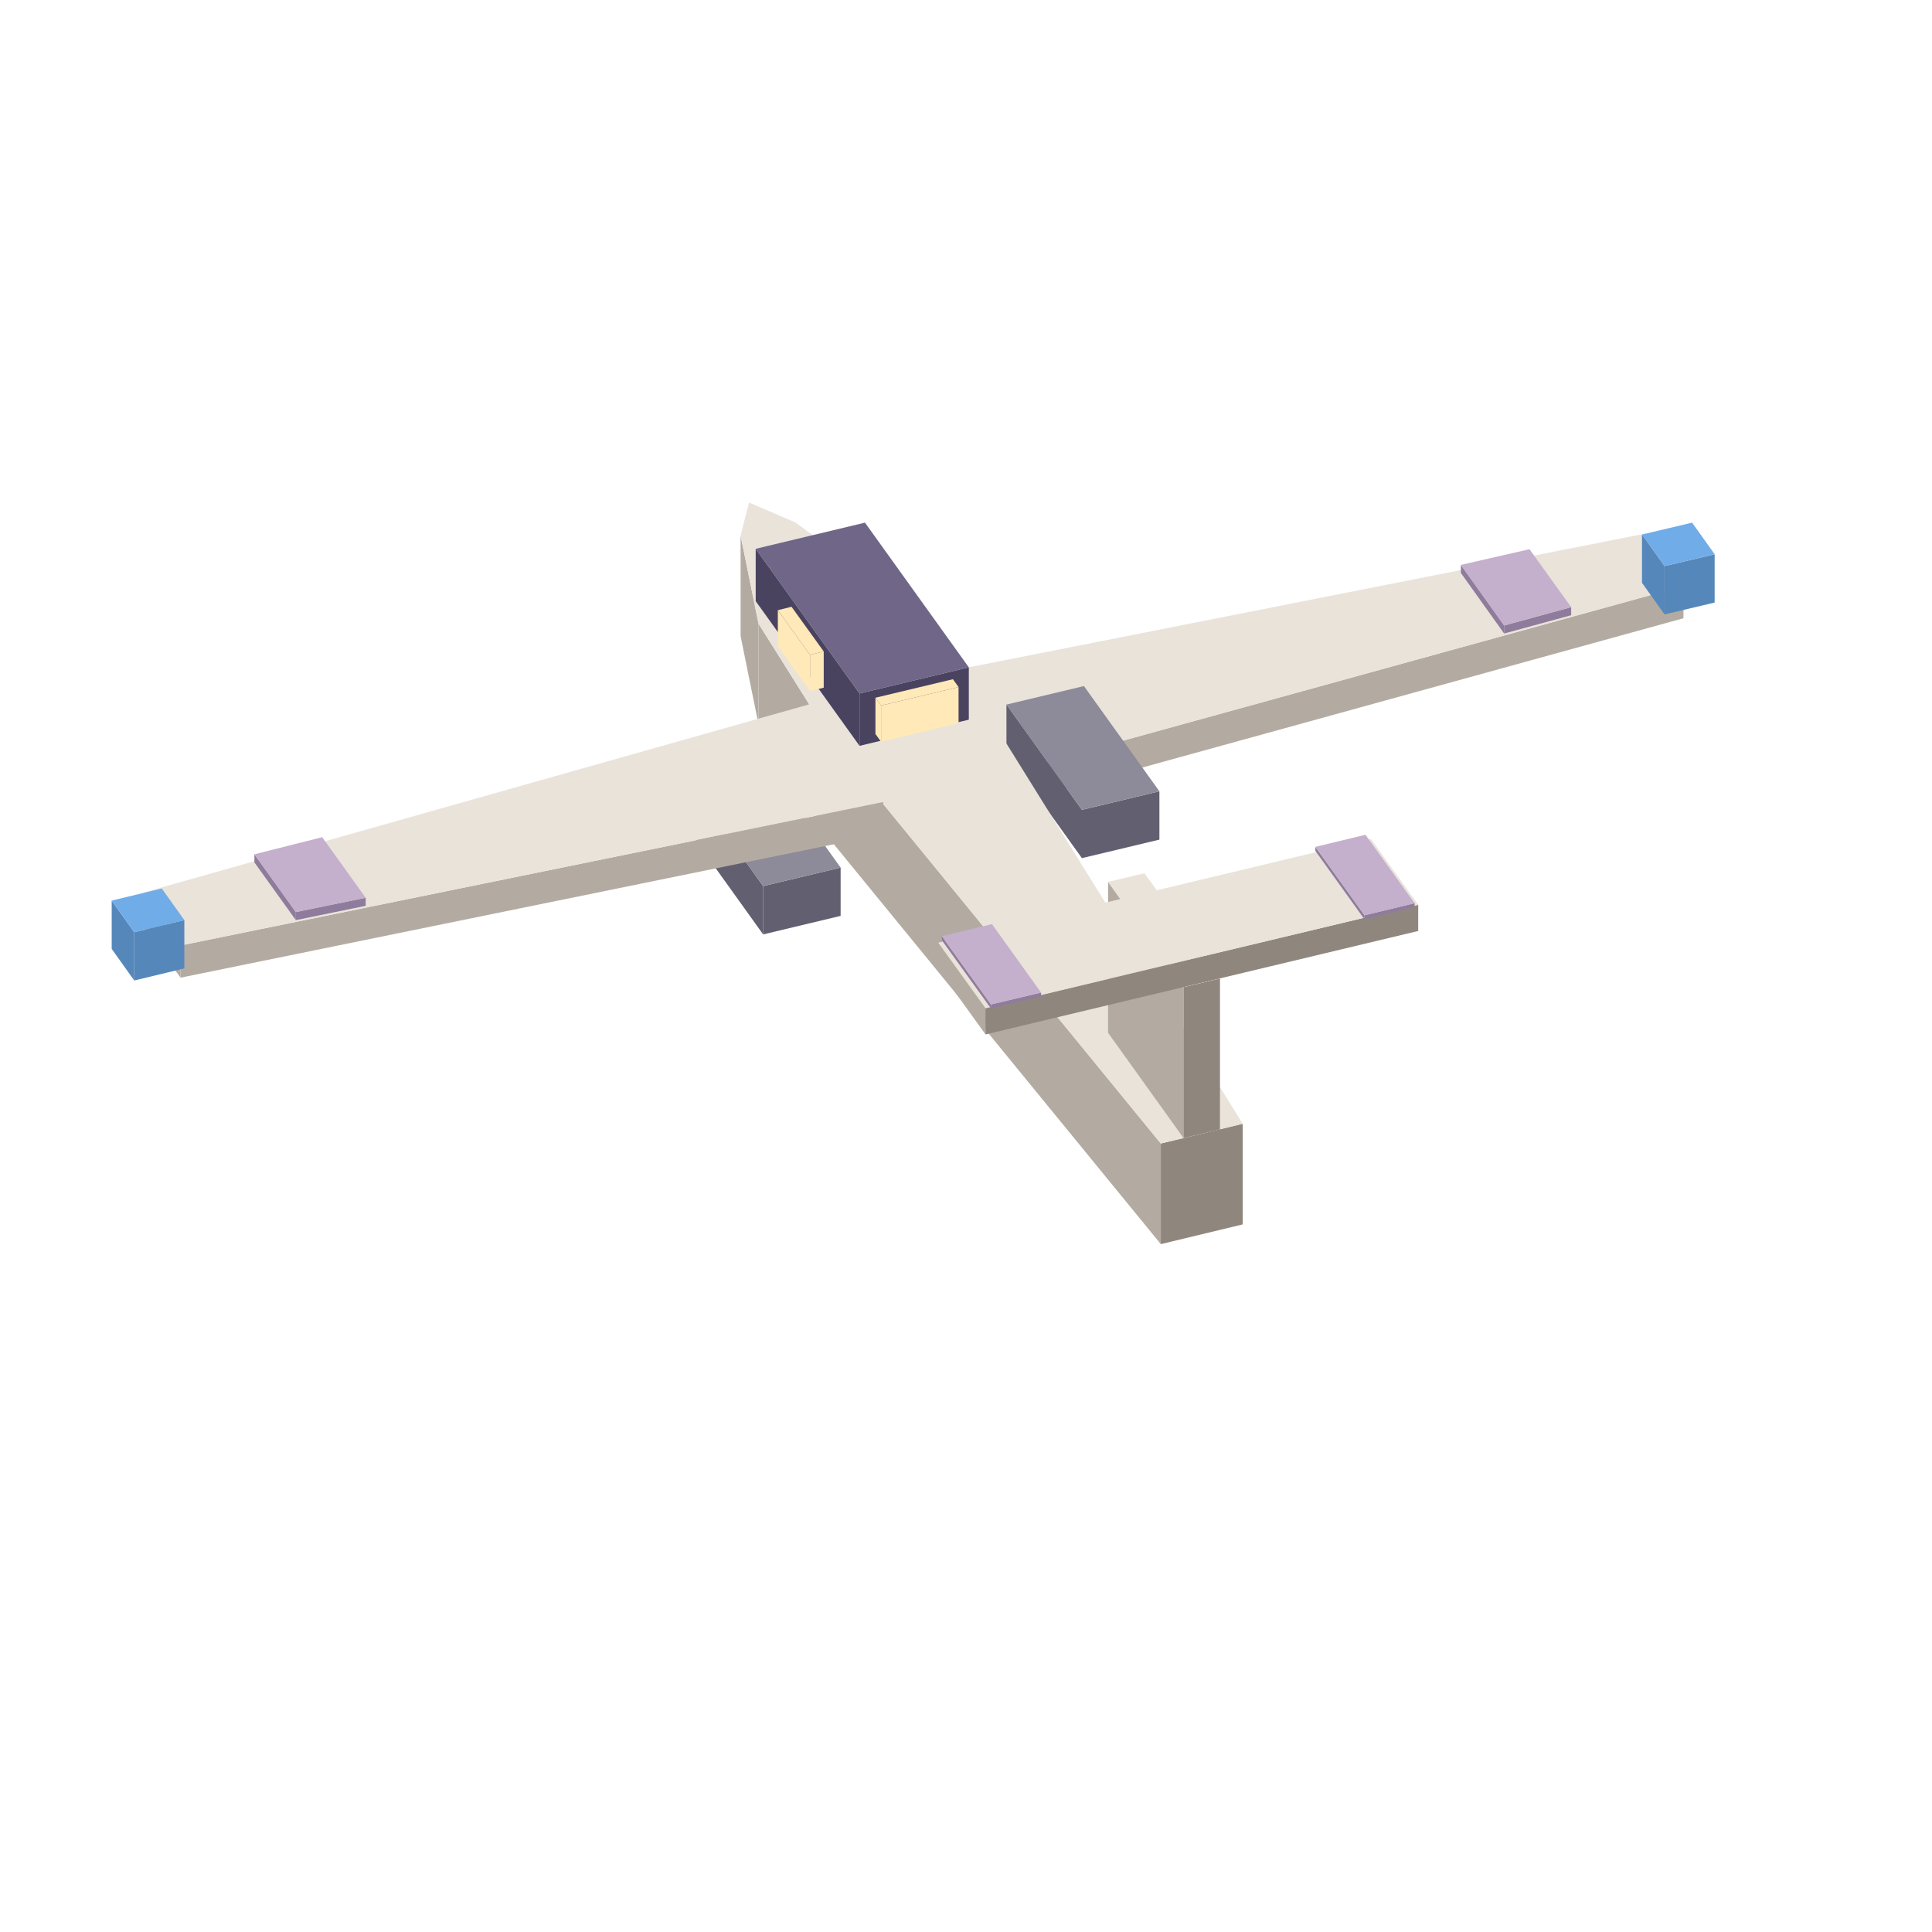
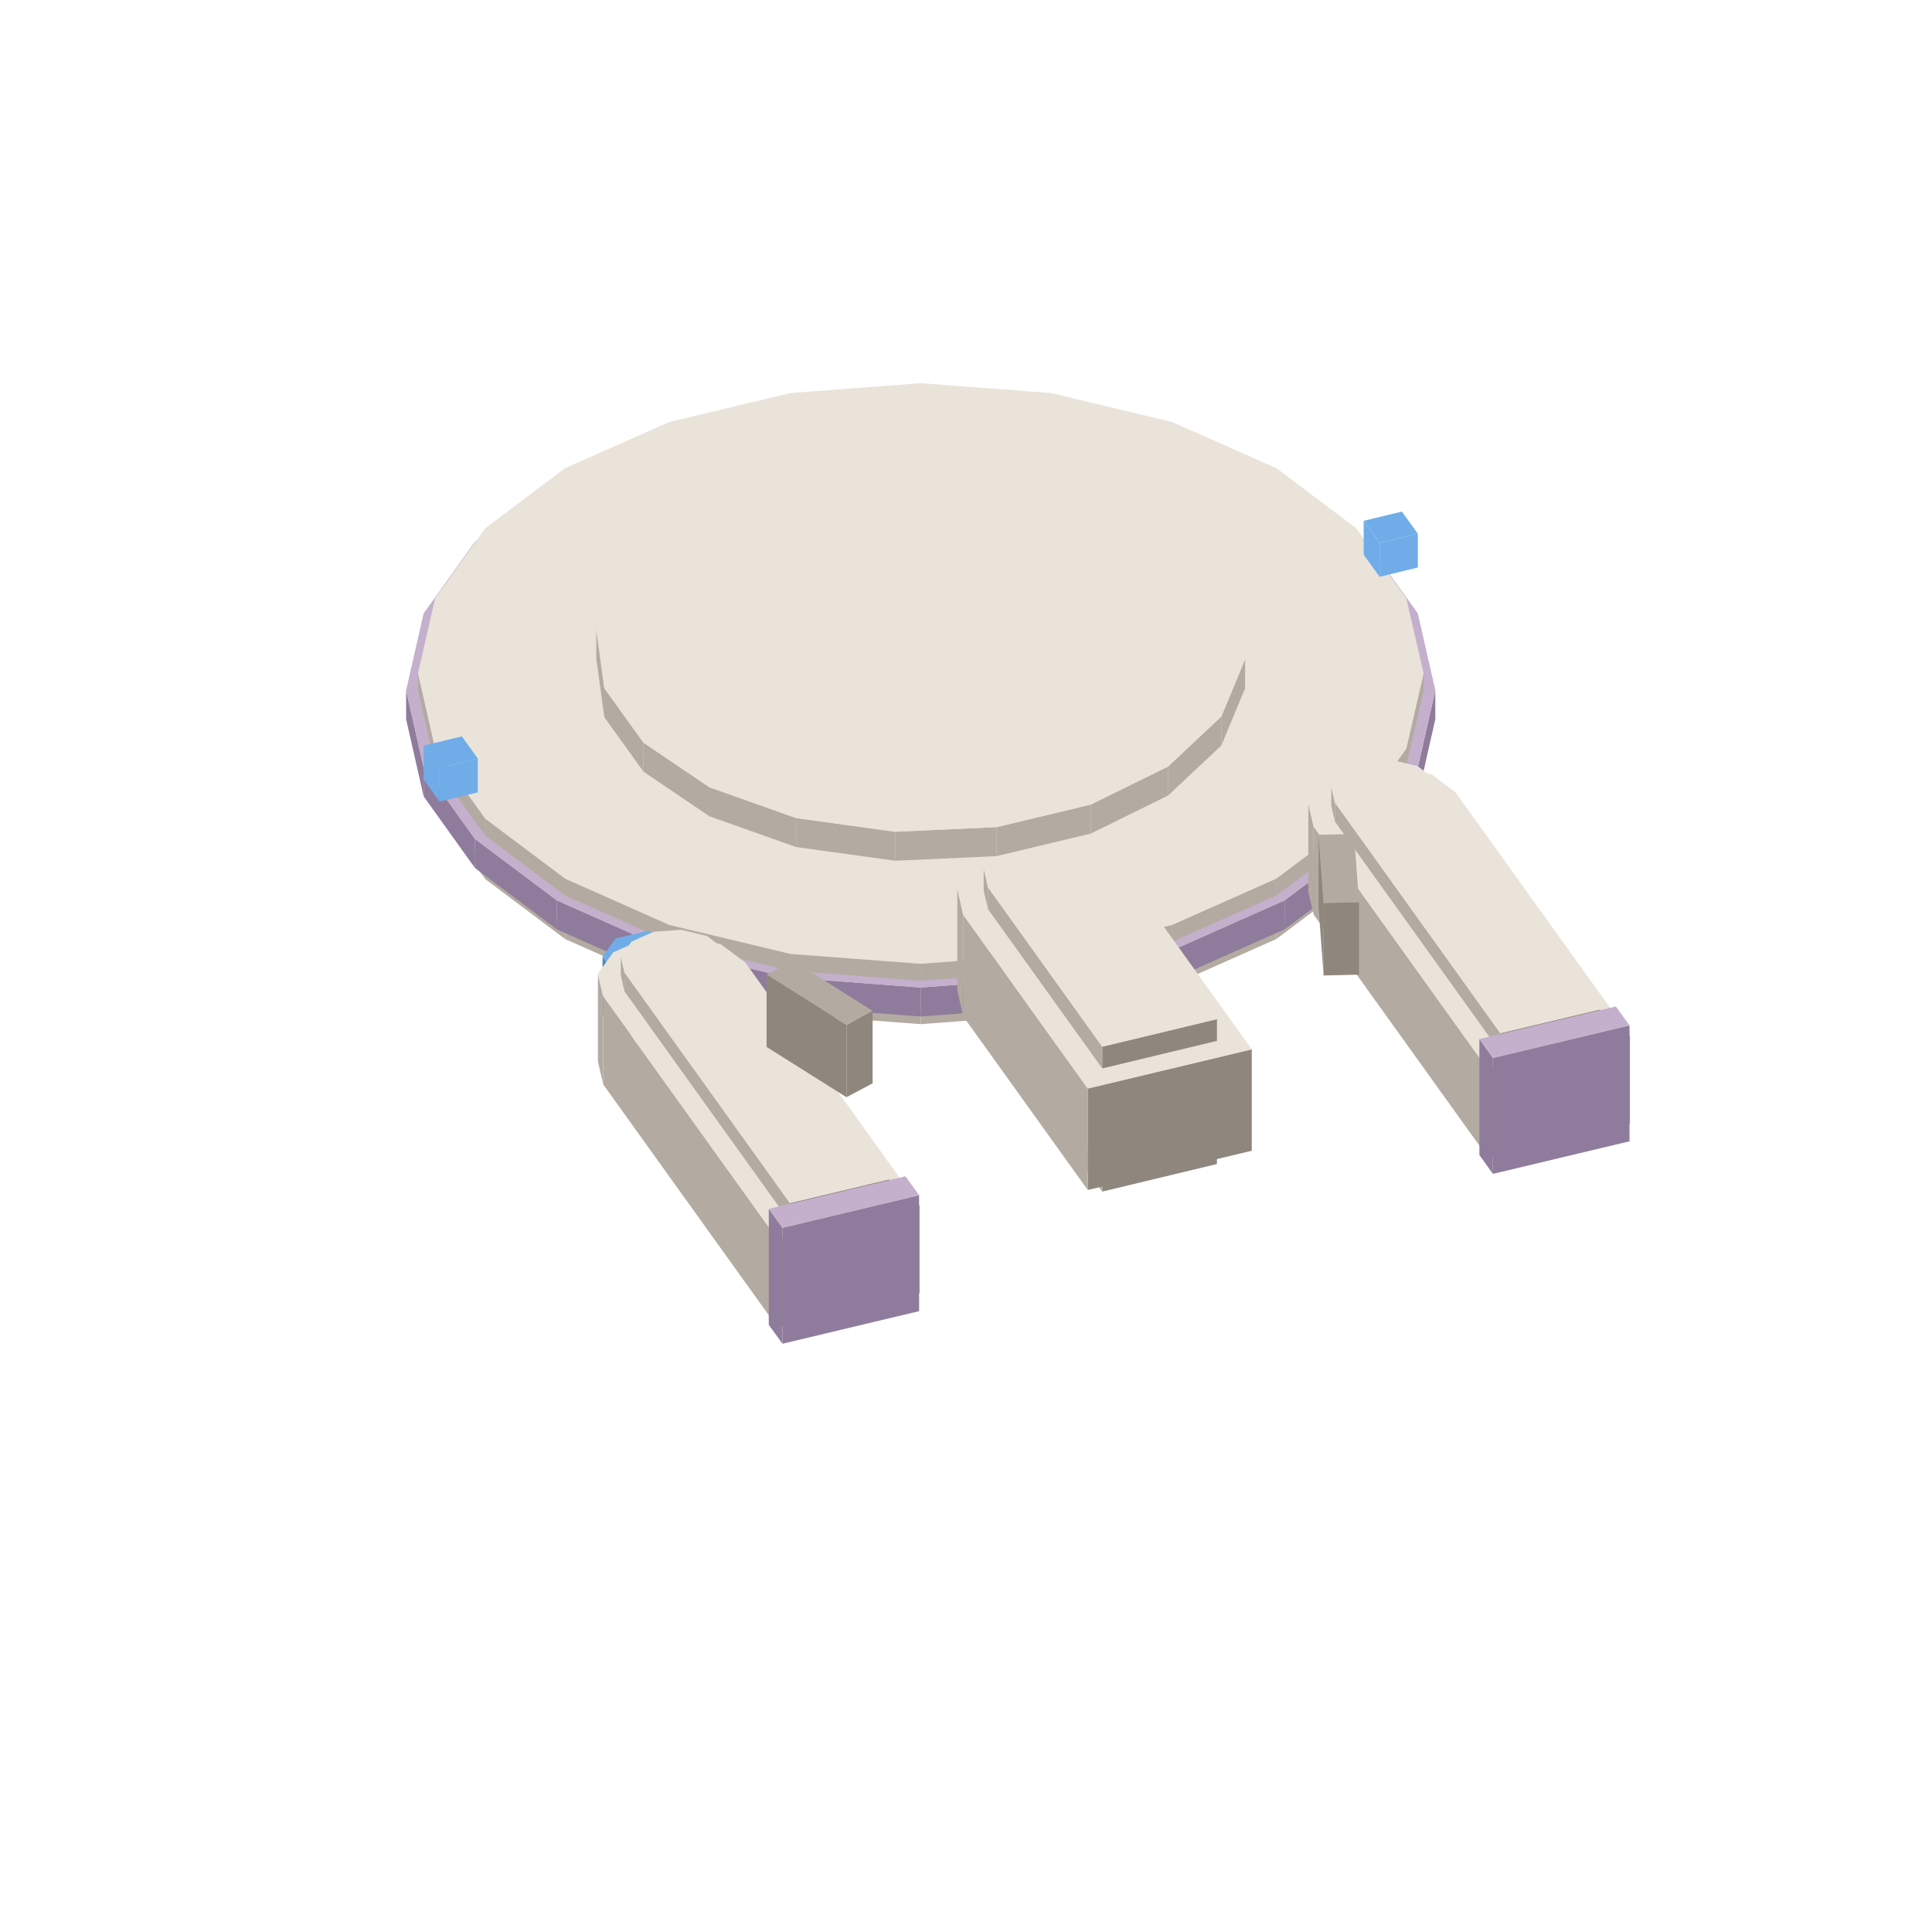
<svg xmlns="http://www.w3.org/2000/svg" width="42" height="42" viewBox="0 0 96 96">
-   <polygon fill="#b3aba1" points="46.72,33.44 50.23,38.34 50.23,39.94 46.72,35.04" />
-   <polygon fill="#b3aba1" points="50.23,38.34 83.65,29.12 83.65,30.72 50.23,39.94" />
-   <polygon fill="#e9e3da" points="50.23,38.34 46.72,33.44 81.78,26.51 83.65,29.12" />
-   <polygon fill="#8f7c9c" points="72.59,28.07 74.74,31.08 74.74,31.48 72.59,28.47" />
-   <polygon fill="#8f7c9c" points="74.74,31.08 78.07,30.17 78.07,30.57 74.74,31.48" />
-   <polygon fill="#c4afcc" points="74.74,31.08 72.59,28.07 76.00,27.29 78.07,30.17" />
-   <polygon fill="#5687ba" points="81.59,26.56 82.71,28.13 82.71,30.53 81.59,28.96" />
-   <polygon fill="#5687ba" points="82.71,28.13 85.20,27.54 85.20,29.94 82.71,30.53" />
-   <polygon fill="#70ace8" points="82.71,28.13 81.59,26.56 84.08,25.97 85.20,27.54" />
-   <polygon fill="#625f70" points="50.01,35.01 53.76,40.24 53.76,42.64 50.01,37.41" />
-   <polygon fill="#625f70" points="53.76,40.24 57.61,39.32 57.61,41.72 53.76,42.64" />
-   <polygon fill="#8d8a99" points="53.76,40.24 50.01,35.01 53.86,34.09 57.61,39.32" />
-   <polygon fill="#b3aba1" points="41.45,36.97 57.68,56.82 57.68,61.82 41.45,41.97" />
-   <polygon fill="#b3aba1" points="37.69,30.99 41.45,36.97 41.45,41.97 37.69,35.99" />
-   <polygon fill="#b3aba1" points="36.80,26.61 37.69,30.99 37.69,35.99 36.80,31.61" />
-   <polygon fill="#8f877e" points="57.68,56.82 61.75,55.84 61.75,60.84 57.68,61.82" />
-   <polygon fill="#e9e3da" points="57.68,56.82 41.45,36.97 37.69,30.99 36.80,26.61 37.22,24.97 39.52,25.96 44.25,29.42 48.92,35.19 61.75,55.84" />
-   <polygon fill="#625f70" points="34.17,38.80 37.92,44.03 37.92,46.43 34.17,41.20" />
-   <polygon fill="#625f70" points="37.92,44.03 41.77,43.11 41.77,45.51 37.92,46.43" />
-   <polygon fill="#8d8a99" points="37.92,44.03 34.17,38.80 38.02,37.88 41.77,43.11" />
-   <polygon fill="#b3aba1" points="8.97,46.98 43.89,39.85 43.89,41.45 8.97,48.58" />
-   <polygon fill="#b3aba1" points="7.10,44.36 8.97,46.98 8.97,48.58 7.10,45.96" />
-   <polygon fill="#e9e3da" points="40.38,34.95 43.89,39.85 8.97,46.98 7.10,44.36" />
-   <polygon fill="#8f7c9c" points="14.70,45.32 18.17,44.61 18.17,45.01 14.70,45.72" />
-   <polygon fill="#8f7c9c" points="12.64,42.45 14.70,45.32 14.70,45.72 12.64,42.85" />
-   <polygon fill="#c4afcc" points="16.01,41.60 18.17,44.61 14.70,45.32 12.64,42.45" />
-   <polygon fill="#5687ba" points="5.55,44.75 6.67,46.32 6.67,48.72 5.55,47.15" />
-   <polygon fill="#5687ba" points="6.67,46.32 9.16,45.72 9.16,48.12 6.67,48.72" />
-   <polygon fill="#70ace8" points="6.67,46.32 5.55,44.75 8.04,44.15 9.16,45.72" />
-   <polygon fill="#4a4360" points="37.55,27.27 42.71,34.46 42.71,37.06 37.55,29.87" />
-   <polygon fill="#4a4360" points="42.71,34.46 48.14,33.16 48.14,35.76 42.71,37.06" />
-   <polygon fill="#6f6688" points="42.71,34.46 37.55,27.27 42.98,25.97 48.14,33.16" />
-   <polygon fill="#ffe9b8" points="38.65,30.32 40.25,32.54 40.25,34.34 38.65,32.12" />
-   <polygon fill="#ffe9b8" points="40.25,32.54 40.93,32.37 40.93,34.17 40.25,34.34" />
-   <polygon fill="#ffe9b8" points="40.25,32.54 38.65,30.32 39.33,30.15 40.93,32.37" />
-   <polygon fill="#ffe9b8" points="43.78,35.06 47.63,34.14 47.63,35.94 43.78,36.86" />
-   <polygon fill="#ffe9b8" points="43.50,34.67 43.78,35.06 43.78,36.86 43.50,36.47" />
-   <polygon fill="#ffe9b8" points="47.63,34.14 43.78,35.06 43.50,34.67 47.35,33.75" />
-   <polygon fill="#b3aba1" points="55.06,43.82 58.81,49.05 58.81,56.55 55.06,51.32" />
-   <polygon fill="#8f877e" points="58.81,49.05 60.62,48.62 60.62,56.12 58.81,56.55" />
-   <polygon fill="#e9e3da" points="58.81,49.05 55.06,43.82 56.87,43.39 60.62,48.62" />
-   <polygon fill="#b3aba1" points="46.62,46.84 48.97,50.10 48.97,51.40 46.62,48.14" />
-   <polygon fill="#8f877e" points="48.97,50.10 70.47,44.96 70.47,46.26 48.97,51.40" />
-   <polygon fill="#e9e3da" points="48.97,50.10 46.62,46.84 68.12,41.69 70.47,44.96" />
-   <polygon fill="#8f7c9c" points="46.80,46.52 49.24,49.91 49.24,50.11 46.80,46.72" />
-   <polygon fill="#8f7c9c" points="49.24,49.91 51.73,49.32 51.73,49.52 49.24,50.11" />
-   <polygon fill="#c4afcc" points="49.24,49.91 46.80,46.52 49.29,45.92 51.73,49.32" />
-   <polygon fill="#8f7c9c" points="65.36,42.08 67.80,45.48 67.80,45.68 65.36,42.28" />
-   <polygon fill="#8f7c9c" points="67.80,45.48 70.29,44.88 70.29,45.08 67.80,45.68" />
-   <polygon fill="#c4afcc" points="67.80,45.48 65.36,42.08 67.85,41.48 70.29,44.88" />
+   <polygon fill="#5687ba" points="69.01,39.99 69.66,39.09 69.66,41.97 69.01,42.87" />
+   <polygon fill="#5687ba" points="67.45,40.36 69.01,39.99 69.01,42.87 67.45,43.24" />
+   <polygon fill="#5687ba" points="65.89,39.99 67.45,40.36 67.45,43.24 65.89,42.87" />
+   <polygon fill="#5687ba" points="65.25,39.09 65.89,39.99 65.89,42.87 65.25,41.97" />
+   <polygon fill="#70ace8" points="69.66,39.09 69.01,39.99 67.45,40.36 65.89,39.99 65.25,39.09 65.89,38.19 67.45,37.81 69.01,38.19" />
+   <polygon fill="#b3aba1" points="69.88,39.48 70.74,35.74 70.74,36.46 69.88,40.20" />
+   <polygon fill="#b3aba1" points="67.39,42.96 69.88,39.48 69.88,40.20 67.39,43.68" />
+   <polygon fill="#b3aba1" points="63.42,45.94 67.39,42.96 67.39,43.68 63.42,46.66" />
+   <polygon fill="#b3aba1" points="58.24,48.24 63.42,45.94 63.42,46.66 58.24,48.96" />
+   <polygon fill="#b3aba1" points="52.22,49.68 58.24,48.24 58.24,48.96 52.22,50.40" />
+   <polygon fill="#b3aba1" points="45.75,50.17 52.22,49.68 52.22,50.40 45.75,50.89" />
+   <polygon fill="#b3aba1" points="39.28,49.68 45.75,50.17 45.75,50.89 39.28,50.40" />
+   <polygon fill="#b3aba1" points="33.26,48.24 39.28,49.68 39.28,50.40 33.26,48.96" />
+   <polygon fill="#b3aba1" points="28.08,45.94 33.26,48.24 33.26,48.96 28.08,46.66" />
+   <polygon fill="#b3aba1" points="24.11,42.96 28.08,45.94 28.08,46.66 24.11,43.68" />
+   <polygon fill="#b3aba1" points="21.62,39.48 24.11,42.96 24.11,43.68 21.62,40.20" />
+   <polygon fill="#b3aba1" points="20.77,35.74 21.62,39.48 21.62,40.20 20.77,36.46" />
+   <polygon fill="#e9e3da" points="69.88,32.01 70.74,35.74 69.88,39.48 67.39,42.96 63.42,45.94 58.24,48.24 52.22,49.68 45.75,50.17 39.28,49.68 33.26,48.24 28.08,45.94 24.11,42.96 21.62,39.48 20.77,35.74 21.62,32.01 24.11,28.53 28.08,25.54 33.26,23.25 39.28,21.81 45.75,21.32 52.22,21.81 58.24,23.25 63.42,25.54 67.39,28.53" />
+   <polygon fill="#8f7c9c" points="70.45,38.13 71.32,34.30 71.32,35.74 70.45,39.57" />
+   <polygon fill="#8f7c9c" points="67.90,41.69 70.45,38.13 70.45,39.57 67.90,43.13" />
+   <polygon fill="#8f7c9c" points="63.83,44.74 67.90,41.69 67.90,43.13 63.83,46.18" />
+   <polygon fill="#8f7c9c" points="58.54,47.09 63.83,44.74 63.83,46.18 58.54,48.53" />
+   <polygon fill="#8f7c9c" points="52.37,48.57 58.54,47.09 58.54,48.53 52.37,50.01" />
+   <polygon fill="#8f7c9c" points="45.75,49.07 52.37,48.57 52.37,50.01 45.75,50.51" />
+   <polygon fill="#8f7c9c" points="39.13,48.57 45.75,49.07 45.75,50.51 39.13,50.01" />
+   <polygon fill="#8f7c9c" points="32.96,47.09 39.13,48.57 39.13,50.01 32.96,48.53" />
+   <polygon fill="#8f7c9c" points="27.67,44.74 32.96,47.09 32.96,48.53 27.67,46.18" />
+   <polygon fill="#8f7c9c" points="23.60,41.69 27.67,44.74 27.67,46.18 23.60,43.13" />
+   <polygon fill="#8f7c9c" points="21.05,38.13 23.60,41.69 23.60,43.13 21.05,39.57" />
+   <polygon fill="#8f7c9c" points="20.18,34.30 21.05,38.13 21.05,39.57 20.18,35.74" />
+   <polygon fill="#c4afcc" points="70.45,30.48 71.32,34.30 70.45,38.13 67.90,41.69 63.83,44.74 58.54,47.09 52.37,48.57 45.75,49.07 39.13,48.57 32.96,47.09 27.67,44.74 23.60,41.69 21.05,38.13 20.18,34.30 21.05,30.48 23.60,26.92 27.67,23.86 32.96,21.52 39.13,20.04 45.75,19.54 52.37,20.04 58.54,21.52 63.83,23.86 67.90,26.92" />
+   <polygon fill="#b3aba1" points="69.88,37.20 70.74,33.46 70.74,34.30 69.88,38.04" />
+   <polygon fill="#b3aba1" points="67.39,40.68 69.88,37.20 69.88,38.04 67.39,41.52" />
+   <polygon fill="#b3aba1" points="63.42,43.66 67.39,40.68 67.39,41.52 63.42,44.50" />
+   <polygon fill="#b3aba1" points="58.24,45.96 63.42,43.66 63.42,44.50 58.24,46.80" />
+   <polygon fill="#b3aba1" points="52.22,47.40 58.24,45.96 58.24,46.80 52.22,48.24" />
+   <polygon fill="#b3aba1" points="45.75,47.89 52.22,47.40 52.22,48.24 45.75,48.73" />
+   <polygon fill="#b3aba1" points="39.28,47.40 45.75,47.89 45.75,48.73 39.28,48.24" />
+   <polygon fill="#b3aba1" points="33.26,45.96 39.28,47.40 39.28,48.24 33.26,46.80" />
+   <polygon fill="#b3aba1" points="28.08,43.66 33.26,45.96 33.26,46.80 28.08,44.50" />
+   <polygon fill="#b3aba1" points="24.11,40.68 28.08,43.66 28.08,44.50 24.11,41.52" />
+   <polygon fill="#b3aba1" points="21.62,37.20 24.11,40.68 24.11,41.52 21.62,38.04" />
+   <polygon fill="#b3aba1" points="20.77,33.46 21.62,37.20 21.62,38.04 20.77,34.30" />
+   <polygon fill="#e9e3da" points="69.88,29.73 70.74,33.46 69.88,37.20 67.39,40.68 63.42,43.66 58.24,45.96 52.22,47.40 45.75,47.89 39.28,47.40 33.26,45.96 28.08,43.66 24.11,40.68 21.62,37.20 20.77,33.46 21.62,29.73 24.11,26.25 28.08,23.26 33.26,20.97 39.28,19.53 45.75,19.04 52.22,19.53 58.24,20.97 63.42,23.26 67.39,26.25" />
+   <polygon fill="#b3aba1" points="66.15,44.39 66.33,45.18 66.33,46.12 66.15,45.33" />
+   <polygon fill="#8f877e" points="74.55,56.64 79.50,55.46 79.50,56.40 74.55,57.58" />
+   <polygon fill="#b3aba1" points="66.33,45.18 74.55,56.64 74.55,57.58 66.33,46.12" />
+   <polygon fill="#e9e3da" points="66.33,45.18 66.15,44.39 66.68,43.65 67.78,43.17 69.15,43.06 70.43,43.37 71.27,44.00 79.50,55.46 74.55,56.64" />
+   <polygon fill="#b3aba1" points="65.01,39.94 65.27,41.07 65.27,45.44 65.01,44.30" />
+   <polygon fill="#8f877e" points="73.93,53.14 80.99,51.45 80.99,55.82 73.93,57.51" />
+   <polygon fill="#b3aba1" points="65.27,41.07 73.93,53.14 73.93,57.51 65.27,45.44" />
+   <polygon fill="#e9e3da" points="65.27,41.07 65.01,39.94 65.77,38.88 67.34,38.19 69.30,38.04 71.13,38.47 72.33,39.38 80.99,51.45 73.93,53.14" />
+   <polygon fill="#b3aba1" points="66.15,39.09 66.33,39.88 66.33,40.82 66.15,40.02" />
+   <polygon fill="#8f877e" points="74.55,51.34 79.50,50.16 79.50,51.09 74.55,52.28" />
+   <polygon fill="#b3aba1" points="66.33,39.88 74.55,51.34 74.55,52.28 66.33,40.82" />
+   <polygon fill="#e9e3da" points="66.33,39.88 66.15,39.09 66.68,38.35 67.78,37.86 69.15,37.76 70.43,38.06 71.27,38.70 79.50,50.16 74.55,51.34" />
+   <polygon fill="#b3aba1" points="48.88,49.29 49.09,50.21 49.09,51.29 48.88,50.37" />
+   <polygon fill="#8f877e" points="54.77,58.13 60.47,56.76 60.47,57.84 54.77,59.21" />
+   <polygon fill="#b3aba1" points="49.09,50.21 54.77,58.13 54.77,59.21 49.09,51.29" />
+   <polygon fill="#e9e3da" points="49.09,50.21 48.88,49.29 49.49,48.44 50.76,47.88 52.34,47.76 53.82,48.11 54.79,48.85 60.47,56.76 54.77,58.13" />
+   <polygon fill="#b3aba1" points="47.57,44.16 47.86,45.46 47.86,50.50 47.57,49.20" />
+   <polygon fill="#8f877e" points="54.05,54.09 62.20,52.14 62.20,57.18 54.05,59.13" />
+   <polygon fill="#b3aba1" points="47.86,45.46 54.05,54.09 54.05,59.13 47.86,50.50" />
+   <polygon fill="#e9e3da" points="47.86,45.46 47.57,44.16 48.44,42.94 50.25,42.14 52.51,41.96 54.62,42.47 56.01,43.51 62.20,52.14 54.05,54.09" />
+   <polygon fill="#b3aba1" points="48.88,43.17 49.09,44.09 49.09,45.17 48.88,44.25" />
+   <polygon fill="#8f877e" points="54.77,52.01 60.47,50.64 60.47,51.72 54.77,53.09" />
+   <polygon fill="#b3aba1" points="49.09,44.09 54.77,52.01 54.77,53.09 49.09,45.17" />
+   <polygon fill="#e9e3da" points="49.09,44.09 48.88,43.17 49.49,42.32 50.76,41.76 52.34,41.64 53.82,41.99 54.79,42.73 60.47,50.64 54.77,52.01" />
+   <polygon fill="#8f877e" points="65.52,41.48 65.77,44.87 65.77,48.47 65.52,45.08" />
+   <polygon fill="#8f877e" points="65.77,44.87 67.53,44.83 67.53,48.43 65.77,48.47" />
+   <polygon fill="#b3aba1" points="65.77,44.87 65.52,41.48 67.28,41.44 67.53,44.83" />
+   <polygon fill="#5687ba" points="33.71,48.43 34.35,47.53 34.35,50.41 33.71,51.31" />
+   <polygon fill="#5687ba" points="32.15,48.80 33.71,48.43 33.71,51.31 32.15,51.68" />
+   <polygon fill="#5687ba" points="30.59,48.43 32.15,48.80 32.15,51.68 30.59,51.31" />
+   <polygon fill="#5687ba" points="29.94,47.53 30.59,48.43 30.59,51.31 29.94,50.41" />
+   <polygon fill="#70ace8" points="34.35,47.53 33.71,48.43 32.15,48.80 30.59,48.43 29.94,47.53 30.59,46.63 32.15,46.26 33.71,46.63" />
+   <polygon fill="#b3aba1" points="30.85,52.83 31.03,53.63 31.03,54.56 30.85,53.77" />
+   <polygon fill="#8f877e" points="39.25,65.09 44.19,63.91 44.19,64.84 39.25,66.02" />
+   <polygon fill="#b3aba1" points="31.03,53.63 39.25,65.09 39.25,66.02 31.03,54.56" />
+   <polygon fill="#e9e3da" points="31.03,53.63 30.85,52.83 31.38,52.10 32.47,51.61 33.85,51.50 35.13,51.81 35.97,52.44 44.19,63.91 39.25,65.09" />
+   <polygon fill="#b3aba1" points="29.71,48.38 29.97,49.51 29.97,53.88 29.71,52.75" />
+   <polygon fill="#8f877e" points="38.63,61.58 45.69,59.90 45.69,64.26 38.63,65.95" />
+   <polygon fill="#b3aba1" points="29.97,49.51 38.63,61.58 38.63,65.95 29.97,53.88" />
+   <polygon fill="#e9e3da" points="29.97,49.51 29.71,48.38 30.47,47.32 32.04,46.63 34.00,46.48 35.82,46.92 37.03,47.82 45.69,59.90 38.63,61.58" />
+   <polygon fill="#b3aba1" points="30.85,47.53 31.03,48.32 31.03,49.26 30.85,48.47" />
+   <polygon fill="#8f877e" points="39.25,59.78 44.19,58.60 44.19,59.54 39.25,60.72" />
+   <polygon fill="#b3aba1" points="31.03,48.32 39.25,59.78 39.25,60.72 31.03,49.26" />
+   <polygon fill="#e9e3da" points="31.03,48.32 30.85,47.53 31.38,46.79 32.47,46.30 33.85,46.20 35.13,46.51 35.97,47.14 44.19,58.60 39.25,59.78" />
+   <polygon fill="#8f7c9c" points="73.51,51.63 74.18,52.57 74.18,58.33 73.51,57.39" />
+   <polygon fill="#8f7c9c" points="74.18,52.57 80.97,50.95 80.97,56.71 74.18,58.33" />
+   <polygon fill="#c4afcc" points="74.18,52.57 73.51,51.63 80.29,50.01 80.97,50.95" />
+   <polygon fill="#8f877e" points="38.09,48.42 42.06,50.92 42.06,54.52 38.09,52.02" />
+   <polygon fill="#8f877e" points="42.06,50.92 43.36,50.23 43.36,53.83 42.06,54.52" />
+   <polygon fill="#b3aba1" points="42.06,50.92 38.09,48.42 39.39,47.73 43.36,50.23" />
+   <polygon fill="#8f7c9c" points="38.20,60.07 38.88,61.01 38.88,66.77 38.20,65.83" />
+   <polygon fill="#8f7c9c" points="38.88,61.01 45.67,59.39 45.67,65.15 38.88,66.77" />
+   <polygon fill="#c4afcc" points="38.88,61.01 38.20,60.07 44.99,58.45 45.67,59.39" />
+   <polygon fill="#70ace8" points="68.55,26.98 70.45,26.52 70.45,28.20 68.55,28.66" />
+   <polygon fill="#70ace8" points="67.76,25.88 68.55,26.98 68.55,28.66 67.76,27.56" />
+   <polygon fill="#70ace8" points="67.76,25.88 69.66,25.42 70.45,26.52 68.55,26.98" />
+   <polygon fill="#4a4360" points="50.06,29.72 50.45,27.97 50.45,30.01 50.06,31.76" />
+   <polygon fill="#4a4360" points="48.20,31.11 50.06,29.72 50.06,31.76 48.20,33.15" />
+   <polygon fill="#4a4360" points="45.39,31.78 48.20,31.11 48.20,33.15 45.39,33.82" />
+   <polygon fill="#4a4360" points="42.38,31.55 45.39,31.78 45.39,33.82 42.38,33.59" />
+   <polygon fill="#4a4360" points="39.96,30.48 42.38,31.55 42.38,33.59 39.96,32.52" />
+   <polygon fill="#4a4360" points="38.80,28.86 39.96,30.48 39.96,32.52 38.80,30.90" />
+   <polygon fill="#6f6688" points="50.45,27.97 50.06,29.72 48.20,31.11 45.39,31.78 42.38,31.55 39.96,30.48 38.80,28.86 39.19,27.12 41.05,25.72 43.86,25.05 46.88,25.28 49.29,26.35" />
+   <polygon fill="#ffe9b8" points="40.32,26.44 40.77,27.06 40.77,28.26 40.32,27.64" />
+   <polygon fill="#ffe9b8" points="40.77,27.06 45.11,26.03 45.11,27.23 40.77,28.26" />
+   <polygon fill="#ffe9b8" points="40.77,27.06 40.32,26.44 44.66,25.40 45.11,26.03" />
+   <polygon fill="#b3aba1" points="60.69,35.60 61.87,32.76 61.87,34.20 60.69,37.04" />
+   <polygon fill="#b3aba1" points="58.04,38.09 60.69,35.60 60.69,37.04 58.04,39.53" />
+   <polygon fill="#b3aba1" points="54.20,39.98 58.04,38.09 58.04,39.53 54.20,41.42" />
+   <polygon fill="#b3aba1" points="49.52,41.10 54.20,39.98 54.20,41.42 49.52,42.54" />
+   <polygon fill="#b3aba1" points="44.48,41.33 49.52,41.10 49.52,42.54 44.48,42.77" />
+   <polygon fill="#b3aba1" points="39.56,40.65 44.48,41.33 44.48,42.77 39.56,42.09" />
+   <polygon fill="#b3aba1" points="35.25,39.12 39.56,40.65 39.56,42.09 35.25,40.56" />
+   <polygon fill="#b3aba1" points="31.97,36.90 35.25,39.12 35.25,40.56 31.97,38.34" />
+   <polygon fill="#b3aba1" points="30.03,34.20 31.97,36.90 31.97,38.34 30.03,35.64" />
+   <polygon fill="#b3aba1" points="29.63,31.29 30.03,34.20 30.03,35.64 29.63,32.73" />
+   <polygon fill="#e9e3da" points="61.47,29.85 61.87,32.76 60.69,35.60 58.04,38.09 54.20,39.98 49.52,41.10 44.48,41.33 39.56,40.65 35.25,39.12 31.97,36.90 30.03,34.20 29.63,31.29 30.81,28.45 33.46,25.96 37.30,24.07 41.98,22.95 47.02,22.72 51.94,23.40 56.25,24.93 59.53,27.15" />
+   <polygon fill="#70ace8" points="21.84,38.15 23.74,37.69 23.74,39.37 21.84,39.83" />
+   <polygon fill="#70ace8" points="21.05,37.05 21.84,38.15 21.84,39.83 21.05,38.73" />
+   <polygon fill="#70ace8" points="21.05,37.05 22.95,36.59 23.74,37.69 21.84,38.15" />
</svg>
